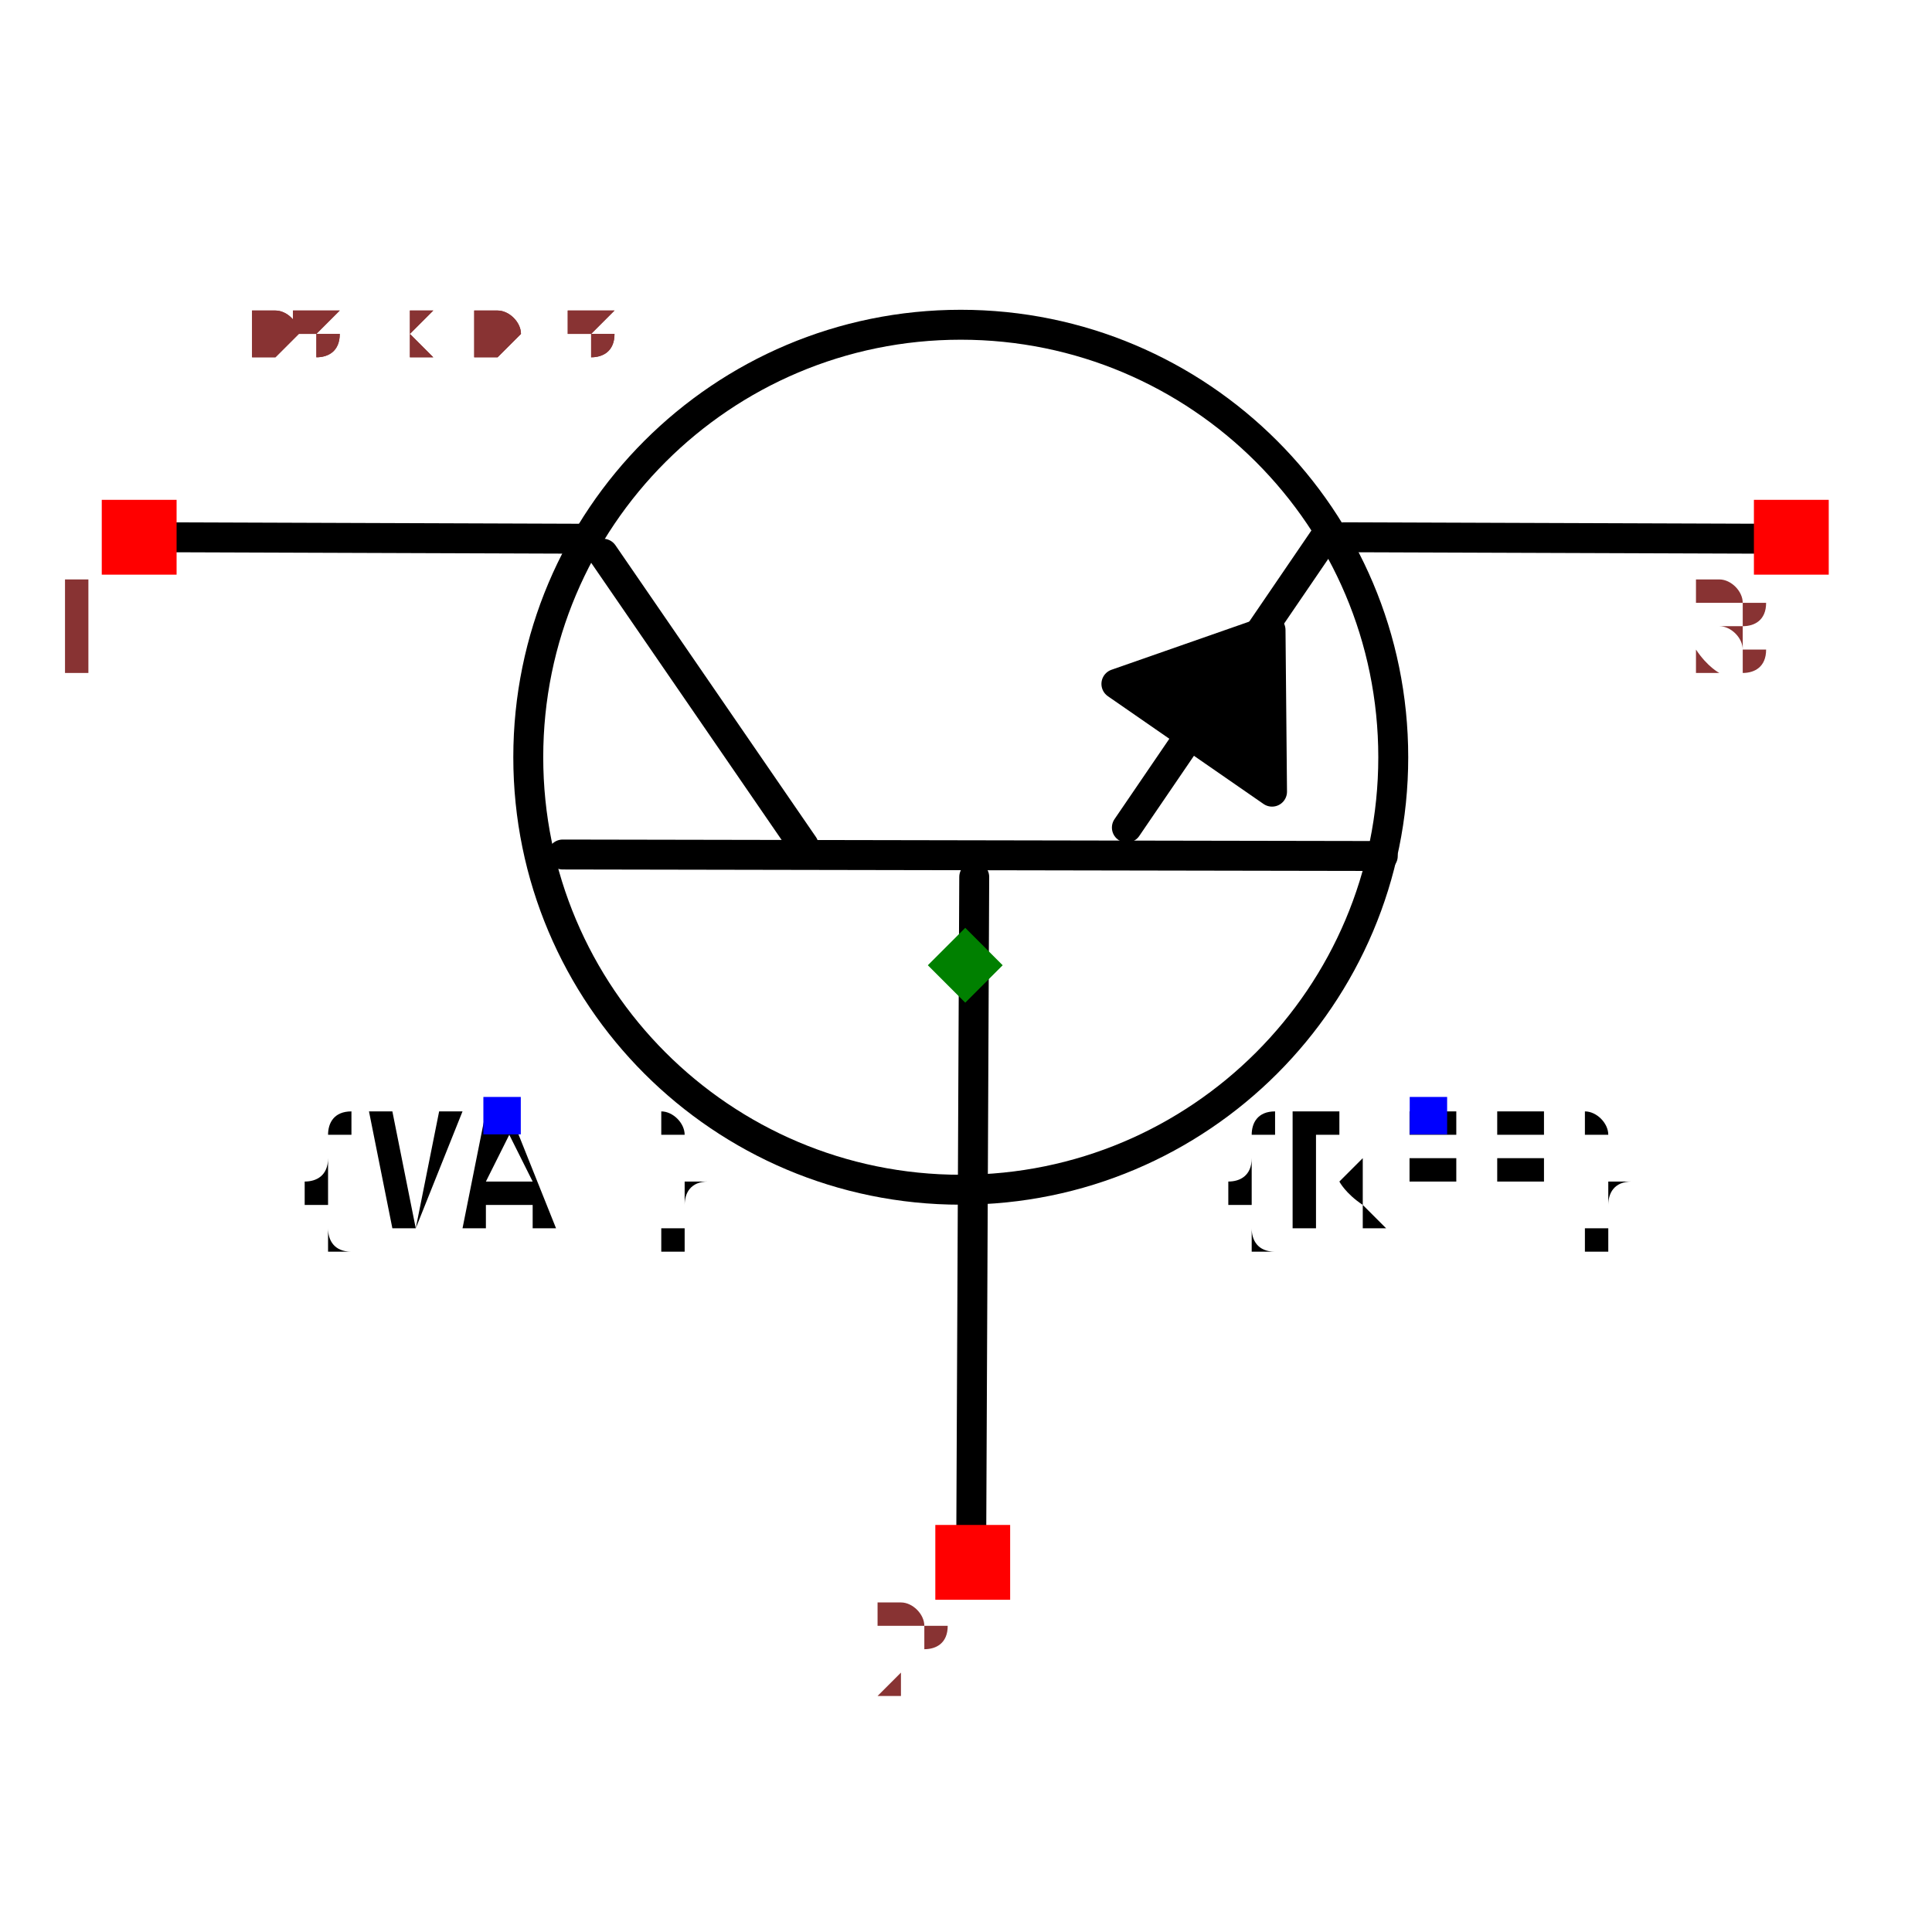
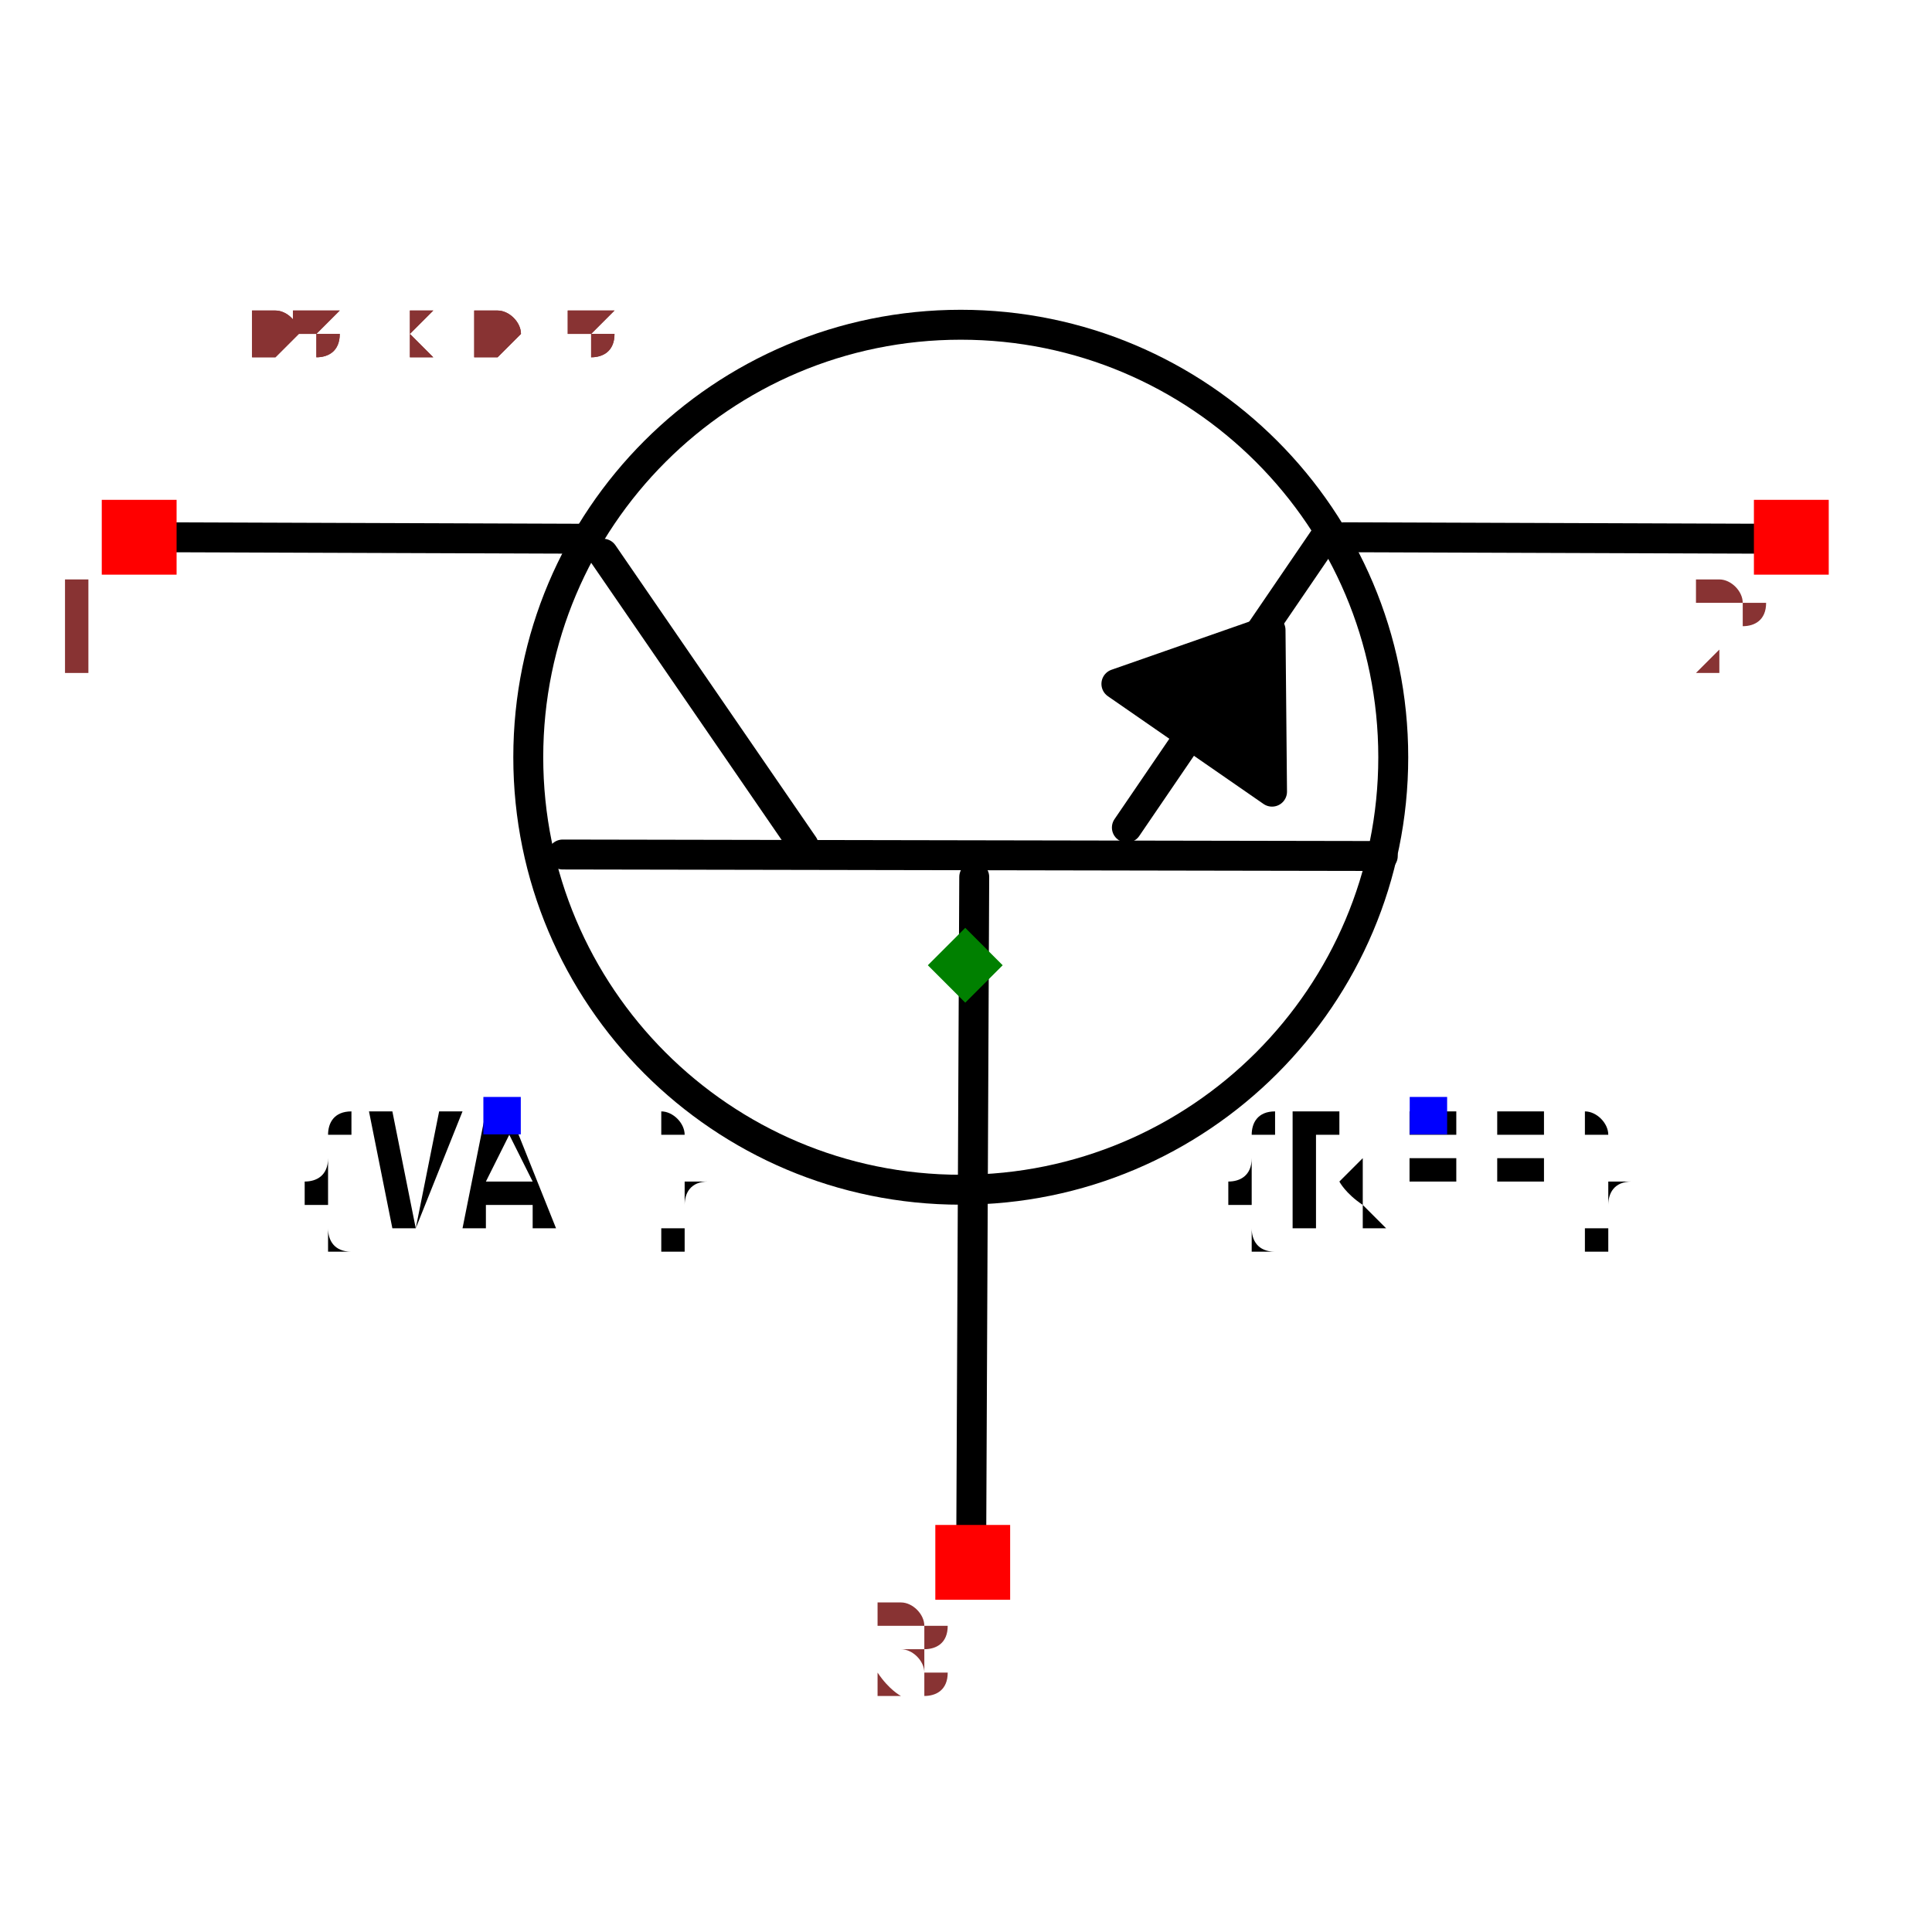
<svg xmlns="http://www.w3.org/2000/svg" width="150" height="150" viewBox="-0.645 -0.487 1.291 0.975">
  <path d="M0.004,0.385 L0.006,-0.059" fill="none" stroke="black" stroke-width="0.02" stroke-linecap="round" stroke-linejoin="round" />
  <path d="M-0.269,-0.074 L0.279,-0.073" fill="none" stroke="black" stroke-width="0.02" stroke-linecap="round" stroke-linejoin="round" />
  <path d="M-0.242,-0.275 L-0.108,-0.08" fill="none" stroke="black" stroke-width="0.02" stroke-linecap="round" stroke-linejoin="round" />
  <path d="M0.241,-0.287 L0.108,-0.092" fill="none" stroke="black" stroke-width="0.02" stroke-linecap="round" stroke-linejoin="round" />
  <path d="M-0.253,-0.285 L-0.538,-0.286" fill="none" stroke="black" stroke-width="0.02" stroke-linecap="round" stroke-linejoin="round" />
  <path d="M0.538,-0.285 L0.253,-0.286" fill="none" stroke="black" stroke-width="0.02" stroke-linecap="round" stroke-linejoin="round" />
  <path d="M0.101,-0.188 L0.205,-0.116 L0.204,-0.224 L0.101,-0.188" fill="black" stroke="black" stroke-width="0.02" stroke-linecap="round" stroke-linejoin="round" />
  <circle cx="-0.003" cy="-0.139" r="0.289" fill="none" stroke="black" stroke-width="0.02" />
  <text x="0.309" y="0.1" dx="0" dy="0.075" text-anchor="middle" style="font: 0.1px monospace; fill: black">{REF}</text>
  <rect x="0.297" y="0.088" width="0.025" height="0.025" fill="blue" />
  <text x="-0.309" y="0.1" dx="0" dy="0.075" text-anchor="middle" style="font: 0.1px monospace; fill: black">{VAL}</text>
  <rect x="-0.322" y="0.088" width="0.025" height="0.025" fill="blue" />
  <rect x="-0.577" y="-0.311" width="0.05" height="0.05" fill="red" />
  <text x="-0.592" y="-0.196" text-anchor="middle" style="font: 0.08px monospace; fill: #833;">1</text>
  <rect x="0.527" y="-0.311" width="0.05" height="0.05" fill="red" />
-   <text x="0.512" y="-0.196" text-anchor="middle" style="font: 0.08px monospace; fill: #833;">3</text>
+   <text x="0.512" y="-0.196" text-anchor="middle" style="font: 0.08px monospace; fill: #833;">2</text>
  <rect x="-0.02" y="0.374" width="0.05" height="0.05" fill="red" />
-   <text x="-0.035" y="0.489" text-anchor="middle" style="font: 0.08px monospace; fill: #833;">2</text>
+   <text x="-0.035" y="0.489" text-anchor="middle" style="font: 0.08px monospace; fill: #833;">3</text>
  <path d="M 1.3877787807814457e-16 -0.025 L 0.025 -1.1102230246251565e-16 L 1.3877787807814457e-16 0.025 L -0.025 -1.1102230246251565e-16 Z" fill="green" />
  <text x="-0.538" y="-0.406" style="font: 0.05px monospace; fill: #833;">1.08 x 0.81</text>
  <text x="-0.538" y="-0.406" style="font: 0.05px monospace; fill: #833;">1.08 x 0.81</text>
</svg>
